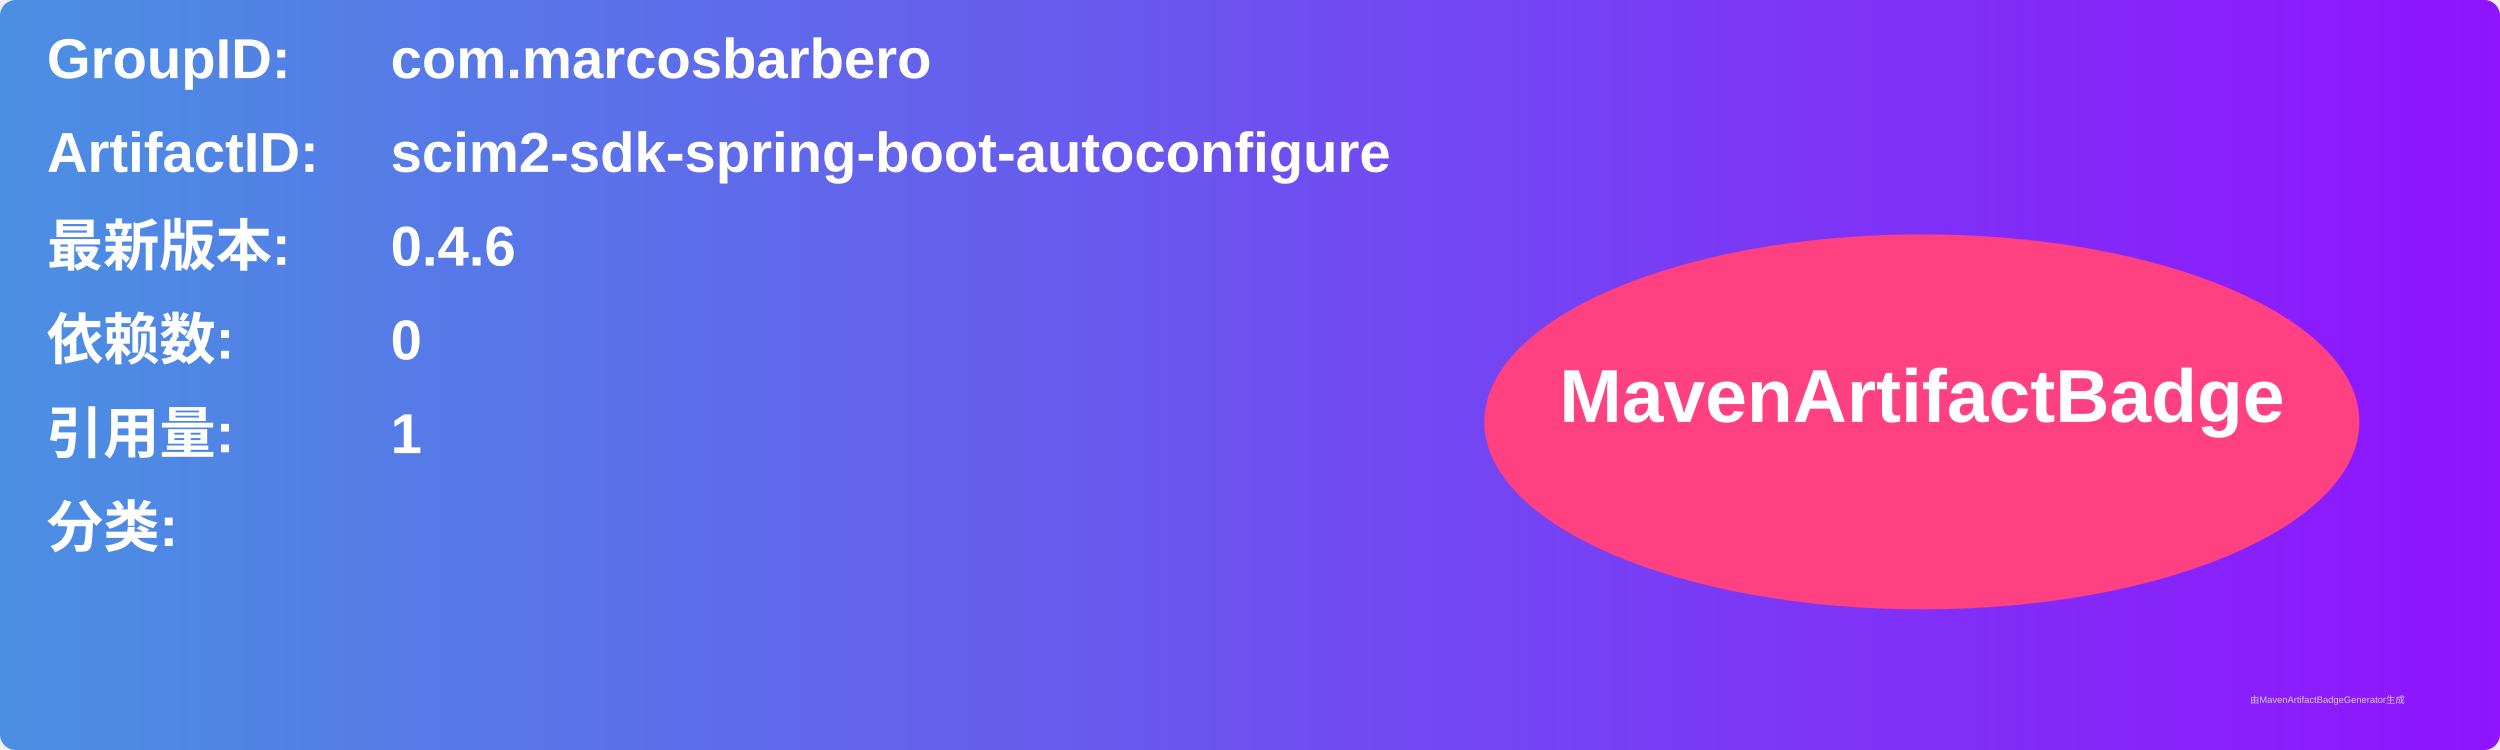
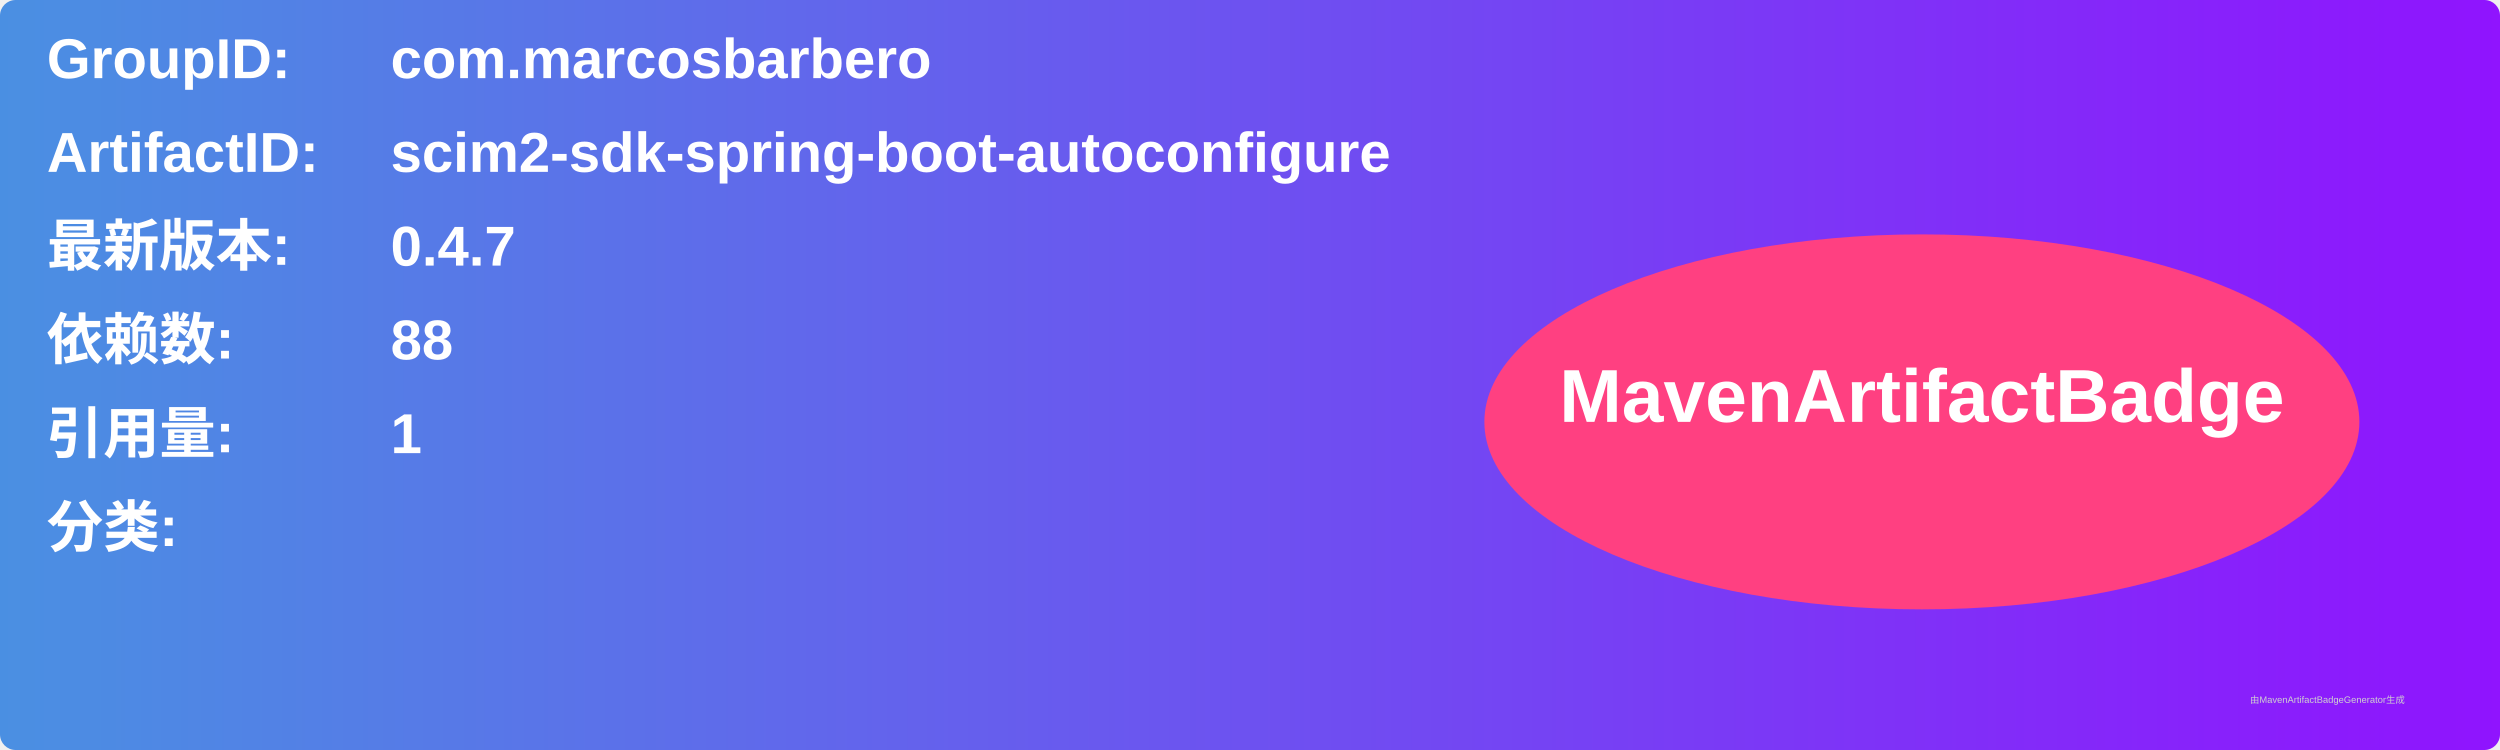
<svg xmlns="http://www.w3.org/2000/svg" width="800" height="240" viewBox="0 0 800 240">
  <linearGradient id="grad" x1="0%" y1="0%" x2="100%" y2="0%">
    <stop offset="0%" stop-color="#4a90e2" />
    <stop offset="100%" stop-color="#9013fe" />
  </linearGradient>
  <rect width="100%" height="100%" rx="5" ry="5" fill="url(#grad)" />
  <g transform="translate(15, 15)">
    <text x="0" y="10" font-family="Arial" font-size="18" fill="white" font-weight="bold" width="260">GroupID:</text>
    <text x="110" y="10" font-family="Arial" font-size="18" fill="white" font-weight="bold" width="460">com.marcosbarbero</text>
    <text x="0" y="40" font-family="Arial" font-size="18" fill="white" font-weight="bold" width="260">ArtifactID:</text>
    <text x="110" y="40" font-family="Arial" font-size="18" fill="white" font-weight="bold" width="460">scim2-sdk-spring-boot-autoconfigure</text>
    <text x="0" y="70" font-family="Arial" font-size="18" fill="white" font-weight="bold">最新版本:</text>
    <text x="110" y="70" font-family="Arial" font-size="18" fill="white" font-weight="bold">
-       <tspan font-weight="bold">0.4.6</tspan>
+       <tspan font-weight="bold">0.4.7</tspan>
    </text>
    <text x="0" y="100" font-family="Arial" font-size="18" fill="white" font-weight="bold">依赖数: </text>
    <text x="110" y="100" font-family="Arial" font-size="18" fill="white">
-       <tspan font-weight="bold">0</tspan>
+       <tspan font-weight="bold">88</tspan>
    </text>
    <text x="0" y="130" font-family="Arial" font-size="18" fill="white" font-weight="bold">引用量: </text>
    <text x="110" y="130" font-family="Arial" font-size="18" fill="white">
      <tspan font-weight="bold">1</tspan>
    </text>
    <text x="0" y="160" font-family="Arial" font-size="18" fill="white" font-weight="bold">分类:</text>
    <text x="10" y="190" font-family="Arial" font-size="10" fill="white">
      <tspan font-weight="bold" />
    </text>
    <ellipse cx="600" cy="120" rx="140" ry="60" fill="#ff4081" />
    <text x="600" y="120" text-anchor="middle" font-family="Arial" font-size="24" fill="white" font-weight="bold">MavenArtifactBadge</text>
  </g>
  <text x="720" y="225" font-family="Arial" font-size="3" fill="#d0d0d0">由MavenArtifactBadgeGenerator生成</text>
</svg>
